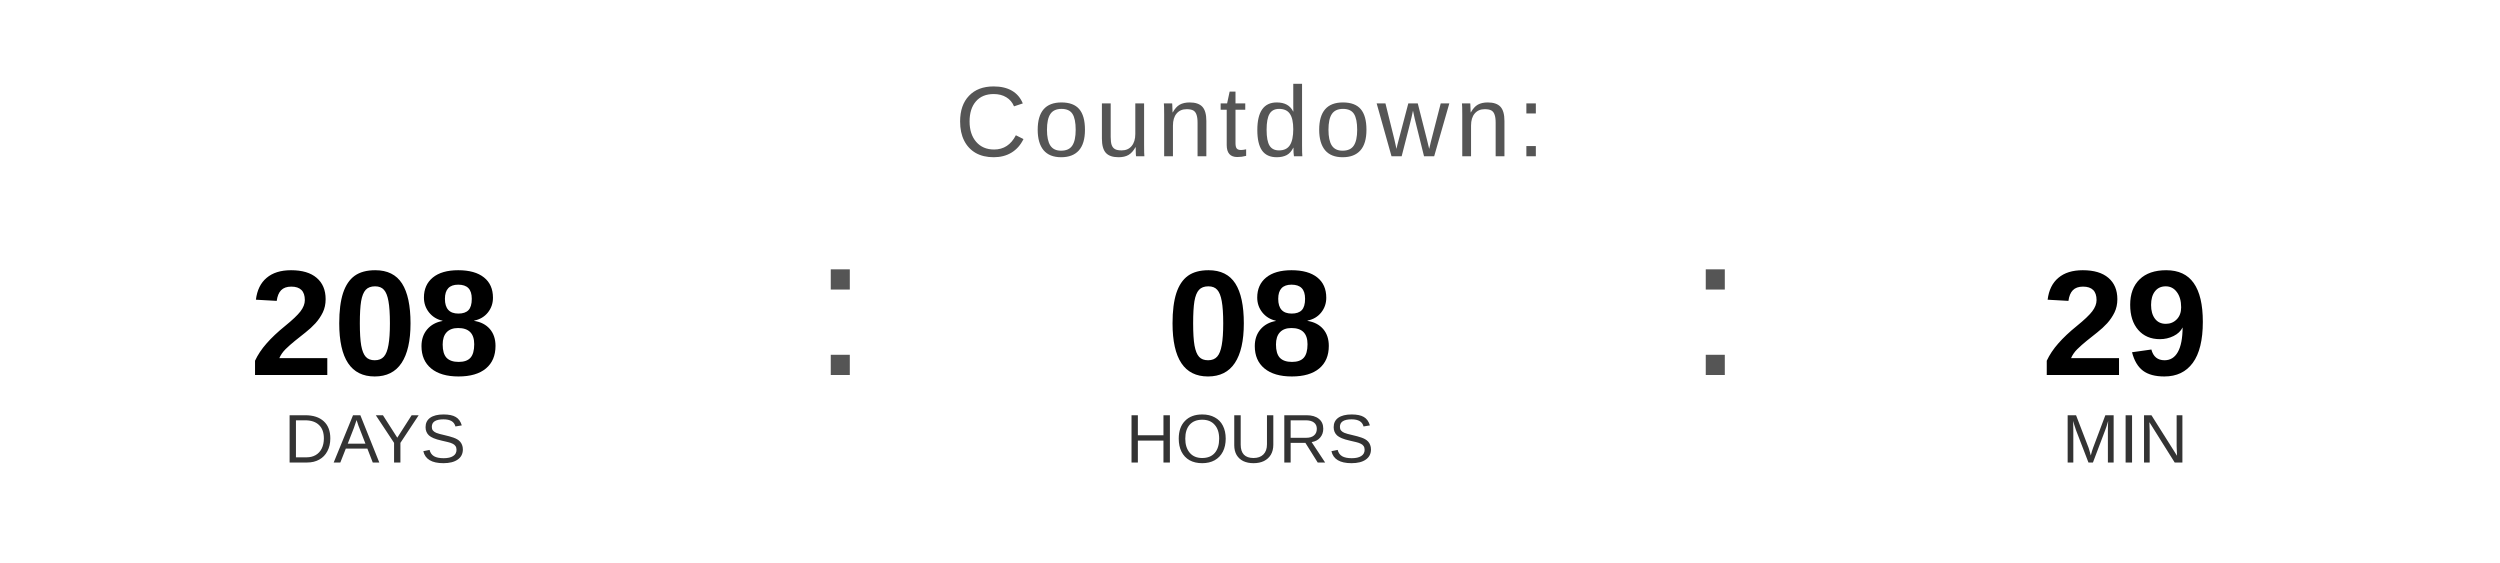
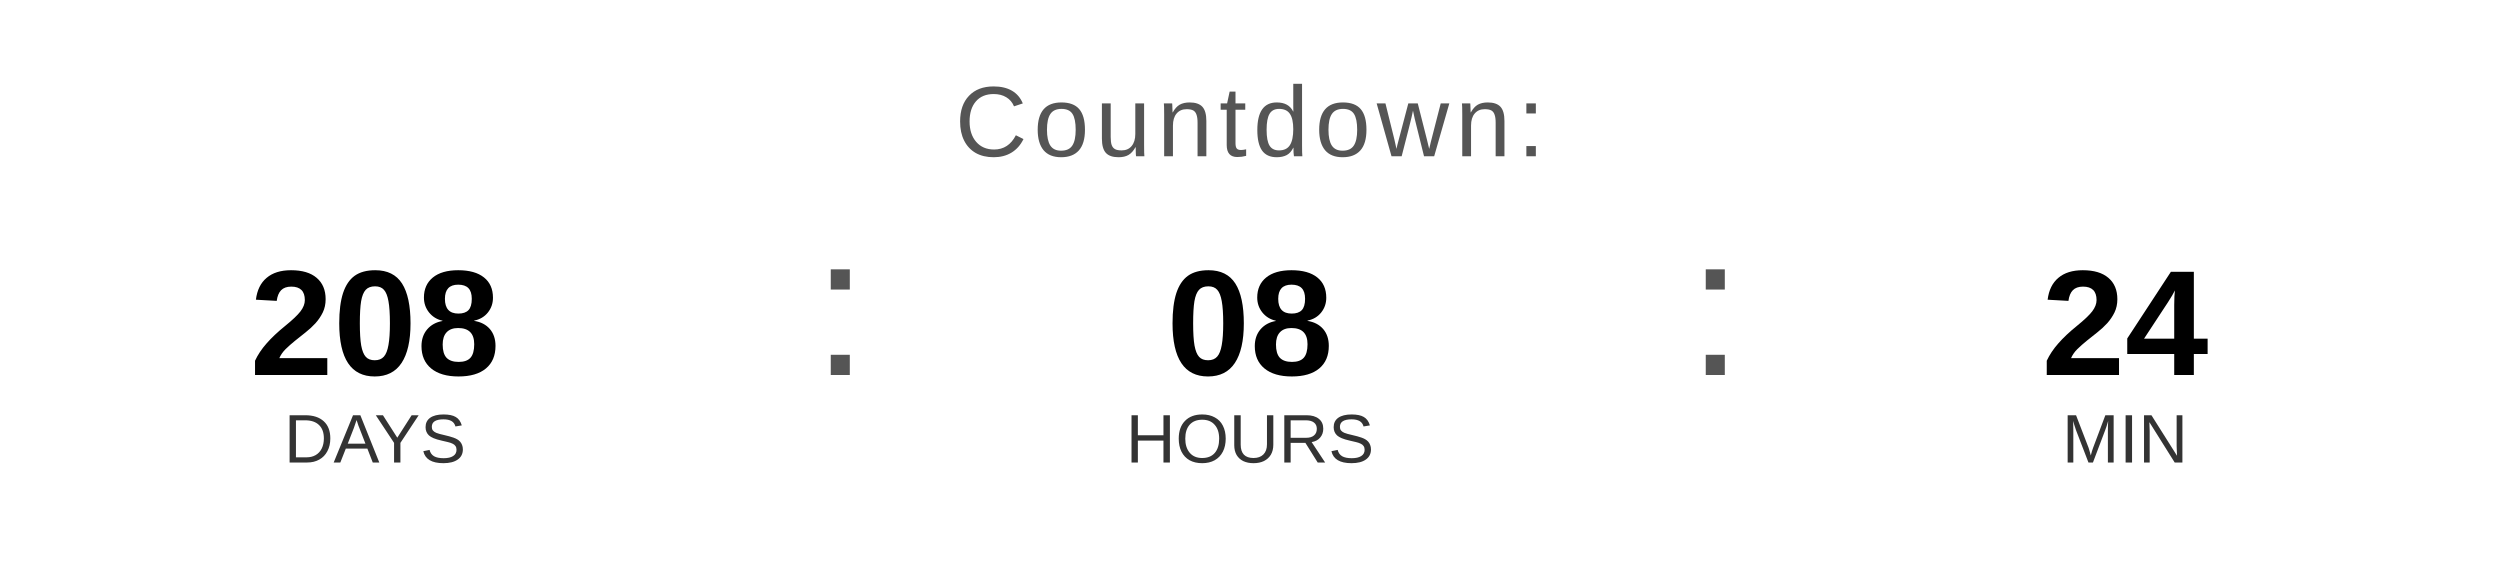
<svg xmlns="http://www.w3.org/2000/svg" width="400" height="90" viewBox="0 0 400 90">
  <text x="200" y="25" font-family="Arial, Helvetica, sans-serif" font-size="16" fill="#555555" text-anchor="middle" letter-spacing="1">
    Countdown:
  </text>
  <text x="60" y="60" font-family="Arial, Helvetica, sans-serif" font-size="24" font-weight="bold" fill="#000000" text-anchor="middle">208</text>
  <text x="60" y="74" font-family="Arial, Helvetica, sans-serif" font-size="11" fill="#333333" text-anchor="middle">DAYS</text>
  <text x="130" y="60" font-family="Arial, sans-serif" font-size="32" fill="#555555">:</text>
  <text x="200" y="60" font-family="Arial, Helvetica, sans-serif" font-size="24" font-weight="bold" fill="#000000" text-anchor="middle">08</text>
  <text x="200" y="74" font-family="Arial, Helvetica, sans-serif" font-size="11" fill="#333333" text-anchor="middle">HOURS</text>
  <text x="270" y="60" font-family="Arial, sans-serif" font-size="32" fill="#555555">:</text>
-   <text x="340" y="60" font-family="Arial, Helvetica, sans-serif" font-size="24" font-weight="bold" fill="#000000" text-anchor="middle">29</text>
+   <text x="340" y="60" font-family="Arial, Helvetica, sans-serif" font-size="24" font-weight="bold" fill="#000000" text-anchor="middle">24</text>
  <text x="340" y="74" font-family="Arial, Helvetica, sans-serif" font-size="11" fill="#333333" text-anchor="middle">MIN</text>
</svg>
